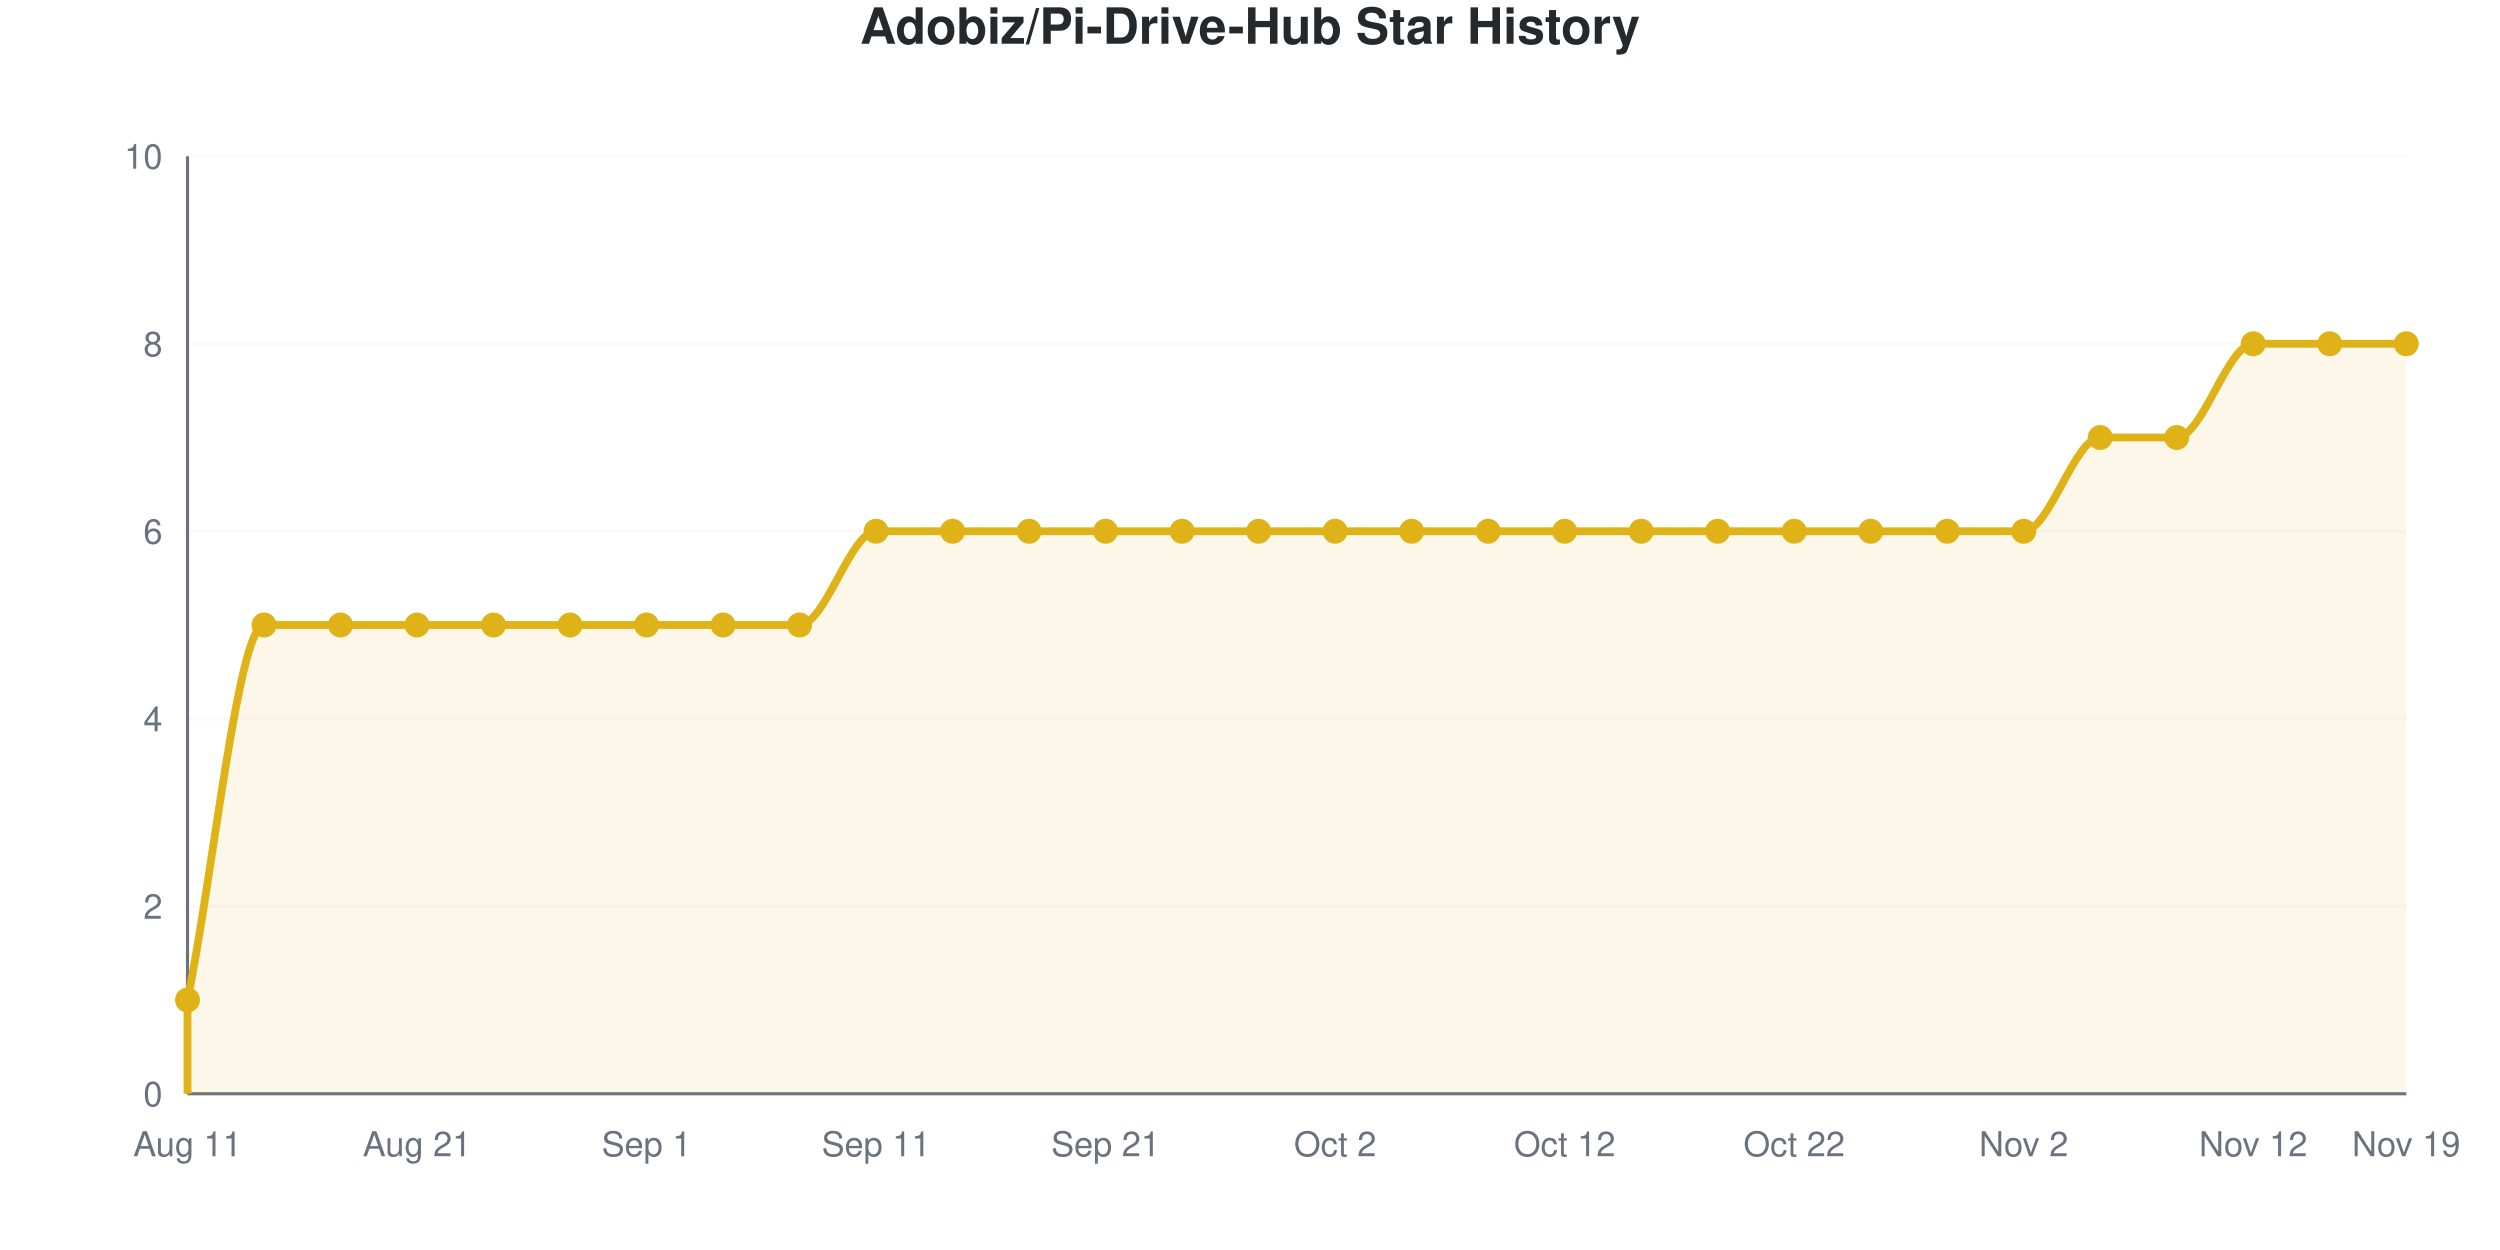
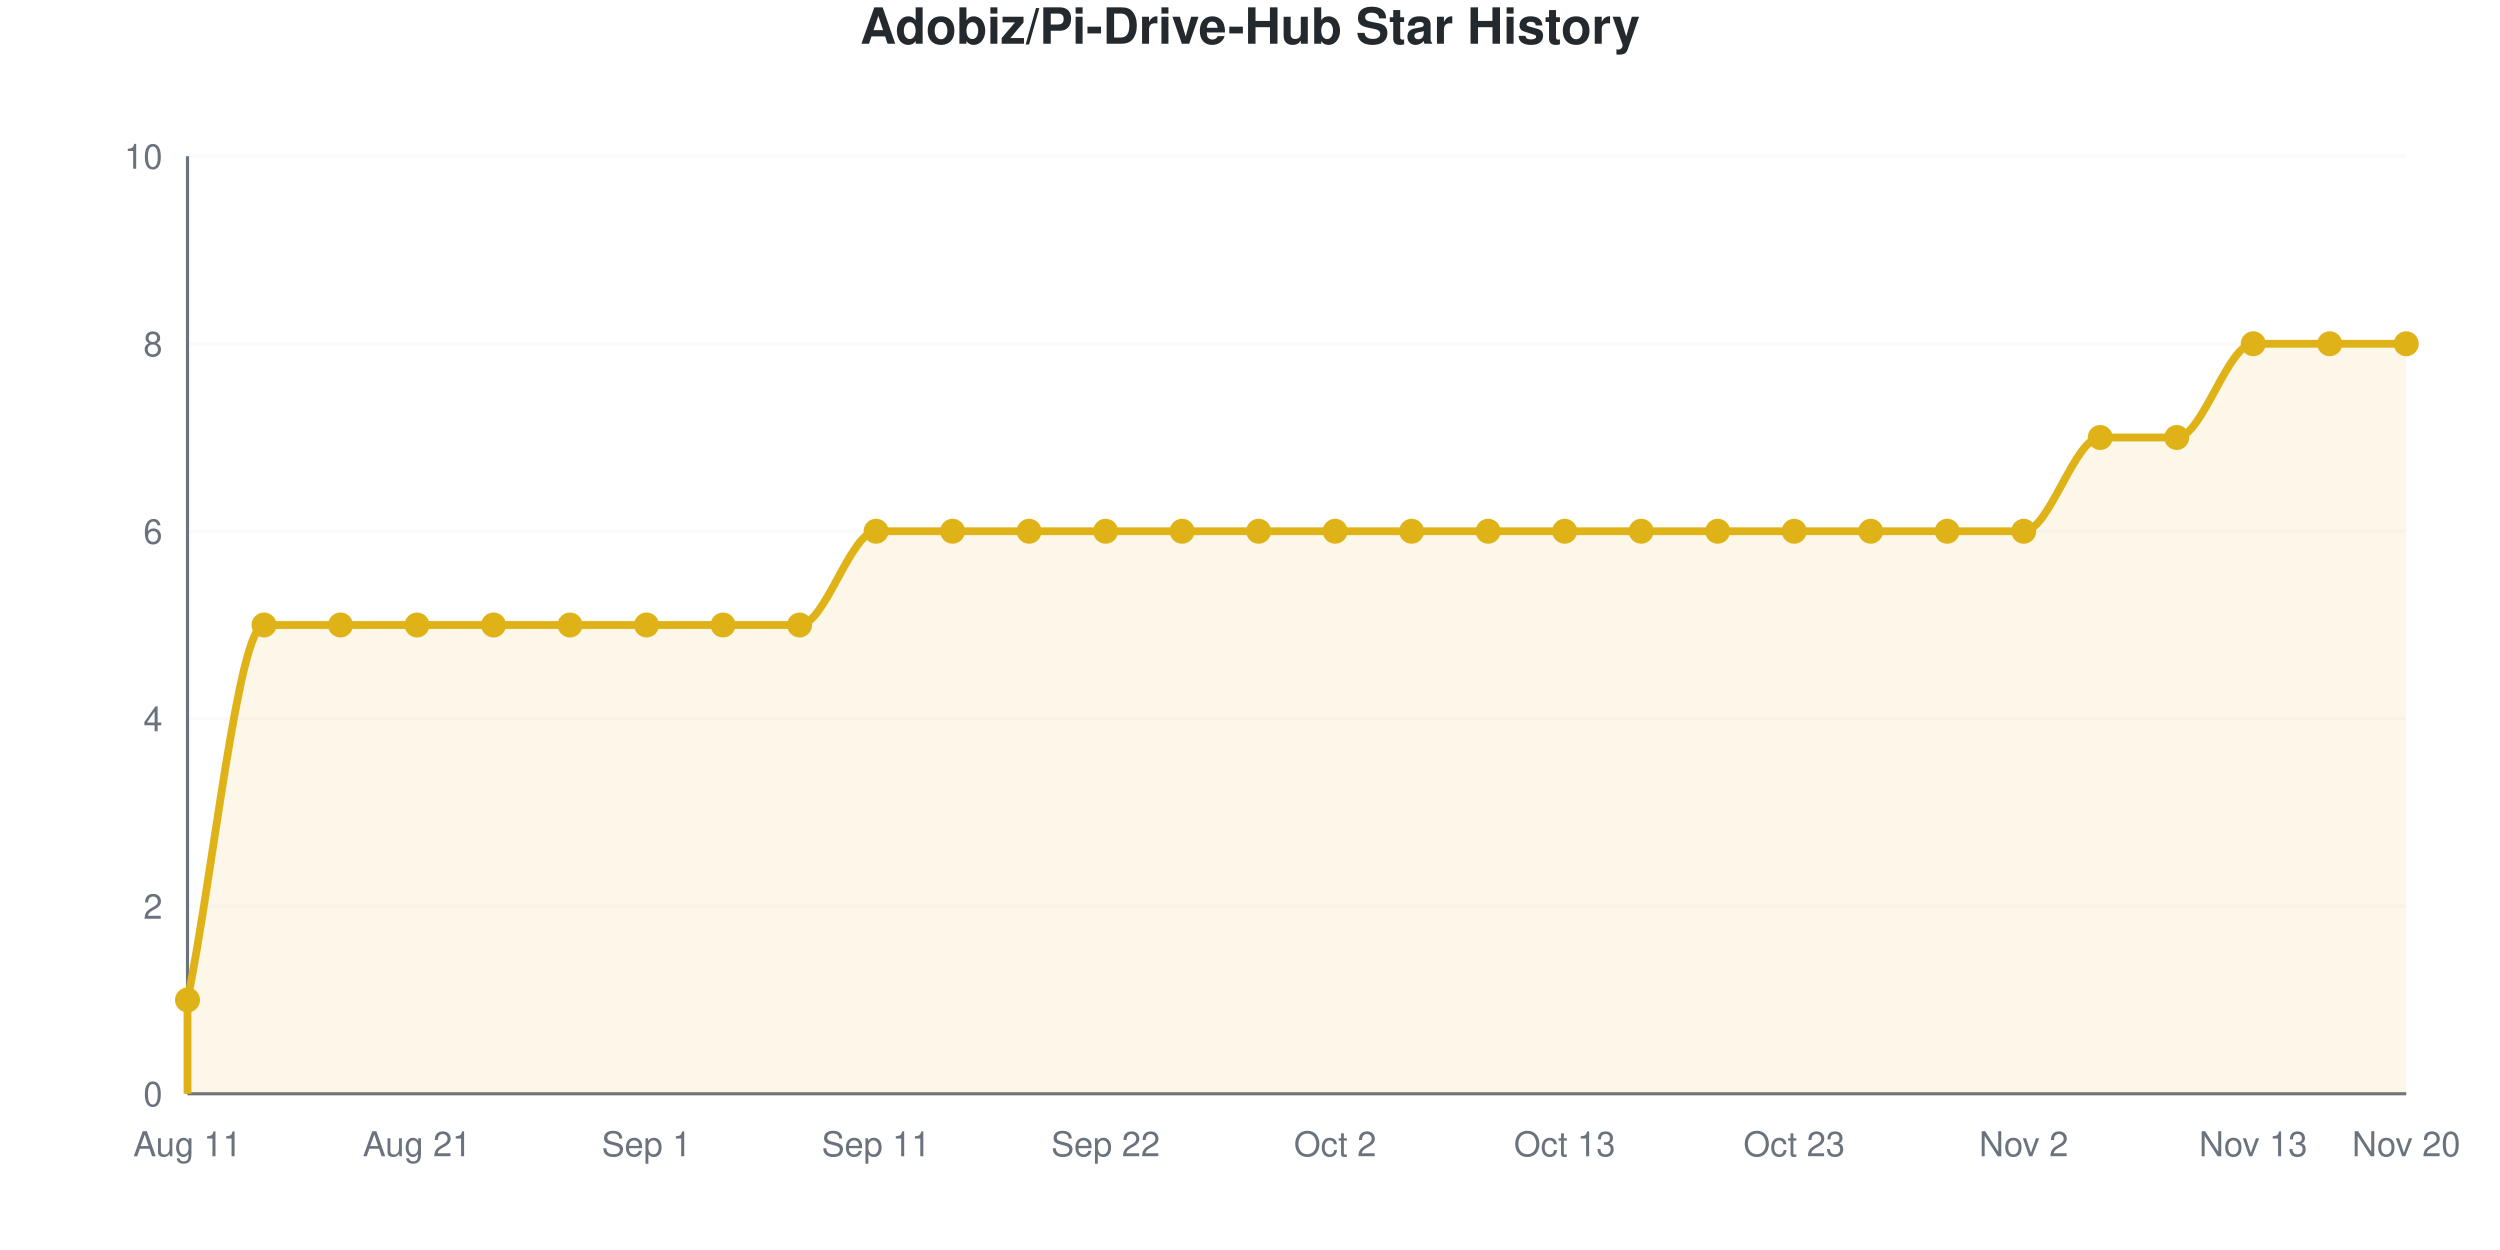
<svg xmlns="http://www.w3.org/2000/svg" viewBox="0 0 800 400" width="800" height="400" role="img">
  <style>
    @media (prefers-reduced-motion: no-preference) {
      @keyframes drawLine {
        to { stroke-dashoffset: 0; }
      }
      @keyframes fadeInPoint {
        0% { opacity: 0; }
        100% { opacity: 1; }
      }
      .data-line-0 {
        stroke-dasharray: 1322;
        stroke-dashoffset: 1322;
        animation: drawLine 2s ease-out forwards;
      }
      .data-point {
        opacity: 0;
        animation: fadeInPoint 0.5s ease-out forwards;
      }
    }
    .chart-bg { fill: #fff; }
    .chart-text { fill: #24292e; }
    .chart-muted { fill: #6a737d; }
    .chart-grid { stroke: #eee; }
    .chart-axis { stroke: #6a737d; }
    @media (prefers-color-scheme: dark) {
      .chart-bg { fill: #0d1117; }
      .chart-text { fill: #e6edf3; }
      .chart-muted { fill: #8b949e; }
      .chart-grid { stroke: #21262d; }
      .chart-axis { stroke: #8b949e; }
    }
  </style>
  <rect width="800" height="400" class="chart-bg" />
  <text x="400" y="14" text-anchor="middle" class="chart-text" font-size="16" font-weight="bold" font-family="-apple-system, BlinkMacSystemFont, 'Segoe UI', Helvetica, Arial, sans-serif">Adobiz/Pi-Drive-Hub Star History</text>
  <g class="grid">
    <line x1="60" y1="350" x2="770" y2="350" class="chart-grid" stroke-opacity="0.3" />
    <text x="52" y="354" text-anchor="end" class="chart-muted" font-size="11" font-family="-apple-system, BlinkMacSystemFont, 'Segoe UI', Helvetica, Arial, sans-serif">0</text>
    <line x1="60" y1="290" x2="770" y2="290" class="chart-grid" stroke-opacity="0.3" />
    <text x="52" y="294" text-anchor="end" class="chart-muted" font-size="11" font-family="-apple-system, BlinkMacSystemFont, 'Segoe UI', Helvetica, Arial, sans-serif">2</text>
    <line x1="60" y1="230" x2="770" y2="230" class="chart-grid" stroke-opacity="0.3" />
    <text x="52" y="234" text-anchor="end" class="chart-muted" font-size="11" font-family="-apple-system, BlinkMacSystemFont, 'Segoe UI', Helvetica, Arial, sans-serif">4</text>
    <line x1="60" y1="170" x2="770" y2="170" class="chart-grid" stroke-opacity="0.3" />
    <text x="52" y="174" text-anchor="end" class="chart-muted" font-size="11" font-family="-apple-system, BlinkMacSystemFont, 'Segoe UI', Helvetica, Arial, sans-serif">6</text>
    <line x1="60" y1="110" x2="770" y2="110" class="chart-grid" stroke-opacity="0.3" />
    <text x="52" y="114" text-anchor="end" class="chart-muted" font-size="11" font-family="-apple-system, BlinkMacSystemFont, 'Segoe UI', Helvetica, Arial, sans-serif">8</text>
    <line x1="60" y1="50" x2="770" y2="50" class="chart-grid" stroke-opacity="0.3" />
    <text x="52" y="54" text-anchor="end" class="chart-muted" font-size="11" font-family="-apple-system, BlinkMacSystemFont, 'Segoe UI', Helvetica, Arial, sans-serif">10</text>
  </g>
  <g class="milestones">
    
  </g>
  <g class="x-axis">
    <text x="60" y="370" text-anchor="middle" class="chart-muted" font-size="11" font-family="-apple-system, BlinkMacSystemFont, 'Segoe UI', Helvetica, Arial, sans-serif">Aug 11</text>
    <text x="133.448" y="370" text-anchor="middle" class="chart-muted" font-size="11" font-family="-apple-system, BlinkMacSystemFont, 'Segoe UI', Helvetica, Arial, sans-serif">Aug 21</text>
    <text x="206.897" y="370" text-anchor="middle" class="chart-muted" font-size="11" font-family="-apple-system, BlinkMacSystemFont, 'Segoe UI', Helvetica, Arial, sans-serif">Sep 1</text>
    <text x="280.345" y="370" text-anchor="middle" class="chart-muted" font-size="11" font-family="-apple-system, BlinkMacSystemFont, 'Segoe UI', Helvetica, Arial, sans-serif">Sep 11</text>
-     <text x="353.793" y="370" text-anchor="middle" class="chart-muted" font-size="11" font-family="-apple-system, BlinkMacSystemFont, 'Segoe UI', Helvetica, Arial, sans-serif">Sep 21</text>
+     <text x="353.793" y="370" text-anchor="middle" class="chart-muted" font-size="11" font-family="-apple-system, BlinkMacSystemFont, 'Segoe UI', Helvetica, Arial, sans-serif">Sep 22</text>
    <text x="427.241" y="370" text-anchor="middle" class="chart-muted" font-size="11" font-family="-apple-system, BlinkMacSystemFont, 'Segoe UI', Helvetica, Arial, sans-serif">Oct 2</text>
-     <text x="500.69" y="370" text-anchor="middle" class="chart-muted" font-size="11" font-family="-apple-system, BlinkMacSystemFont, 'Segoe UI', Helvetica, Arial, sans-serif">Oct 12</text>
-     <text x="574.138" y="370" text-anchor="middle" class="chart-muted" font-size="11" font-family="-apple-system, BlinkMacSystemFont, 'Segoe UI', Helvetica, Arial, sans-serif">Oct 22</text>
+     <text x="500.69" y="370" text-anchor="middle" class="chart-muted" font-size="11" font-family="-apple-system, BlinkMacSystemFont, 'Segoe UI', Helvetica, Arial, sans-serif">Oct 13</text>
+     <text x="574.138" y="370" text-anchor="middle" class="chart-muted" font-size="11" font-family="-apple-system, BlinkMacSystemFont, 'Segoe UI', Helvetica, Arial, sans-serif">Oct 23</text>
    <text x="647.586" y="370" text-anchor="middle" class="chart-muted" font-size="11" font-family="-apple-system, BlinkMacSystemFont, 'Segoe UI', Helvetica, Arial, sans-serif">Nov 2</text>
-     <text x="721.034" y="370" text-anchor="middle" class="chart-muted" font-size="11" font-family="-apple-system, BlinkMacSystemFont, 'Segoe UI', Helvetica, Arial, sans-serif">Nov 12</text>
-     <text x="770" y="370" text-anchor="middle" class="chart-muted" font-size="11" font-family="-apple-system, BlinkMacSystemFont, 'Segoe UI', Helvetica, Arial, sans-serif">Nov 19</text>
+     <text x="721.034" y="370" text-anchor="middle" class="chart-muted" font-size="11" font-family="-apple-system, BlinkMacSystemFont, 'Segoe UI', Helvetica, Arial, sans-serif">Nov 13</text>
+     <text x="770" y="370" text-anchor="middle" class="chart-muted" font-size="11" font-family="-apple-system, BlinkMacSystemFont, 'Segoe UI', Helvetica, Arial, sans-serif">Nov 20</text>
  </g>
  <line x1="60" y1="50" x2="60" y2="350" class="chart-axis" stroke-width="1" />
  <line x1="60" y1="350" x2="770" y2="350" class="chart-axis" stroke-width="1" />
  <path d="M60,350 L60,320 C68.161,280 76.322,200 84.483,200 C92.644,200 100.805,200 108.966,200 C117.126,200 125.287,200 133.448,200 C141.609,200 149.77,200 157.931,200 C166.092,200 174.253,200 182.414,200 C190.575,200 198.736,200 206.897,200 C215.057,200 223.218,200 231.379,200 C239.54,200 247.701,200 255.862,200 C264.023,200 272.184,170 280.345,170 C288.506,170 296.667,170 304.828,170 C312.989,170 321.149,170 329.31,170 C337.471,170 345.632,170 353.793,170 C361.954,170 370.115,170 378.276,170 C386.437,170 394.598,170 402.759,170 C410.92,170 419.08,170 427.241,170 C435.402,170 443.563,170 451.724,170 C459.885,170 468.046,170 476.207,170 C484.368,170 492.529,170 500.69,170 C508.851,170 517.011,170 525.172,170 C533.333,170 541.494,170 549.655,170 C557.816,170 565.977,170 574.138,170 C582.299,170 590.46,170 598.621,170 C606.782,170 614.943,170 623.103,170 C631.264,170 639.425,170 647.586,170 C655.747,170 663.908,140 672.069,140 C680.23,140 688.391,140 696.552,140 C704.713,140 712.874,110 721.034,110 C729.195,110 737.356,110 745.517,110 C753.678,110 761.839,110 770,110 L770,350 L60,350 Z" fill="#dfb317" fill-opacity="0.1" />
  <path d="M60,350 L60,320 C68.161,280 76.322,200 84.483,200 C92.644,200 100.805,200 108.966,200 C117.126,200 125.287,200 133.448,200 C141.609,200 149.77,200 157.931,200 C166.092,200 174.253,200 182.414,200 C190.575,200 198.736,200 206.897,200 C215.057,200 223.218,200 231.379,200 C239.54,200 247.701,200 255.862,200 C264.023,200 272.184,170 280.345,170 C288.506,170 296.667,170 304.828,170 C312.989,170 321.149,170 329.31,170 C337.471,170 345.632,170 353.793,170 C361.954,170 370.115,170 378.276,170 C386.437,170 394.598,170 402.759,170 C410.92,170 419.08,170 427.241,170 C435.402,170 443.563,170 451.724,170 C459.885,170 468.046,170 476.207,170 C484.368,170 492.529,170 500.69,170 C508.851,170 517.011,170 525.172,170 C533.333,170 541.494,170 549.655,170 C557.816,170 565.977,170 574.138,170 C582.299,170 590.46,170 598.621,170 C606.782,170 614.943,170 623.103,170 C631.264,170 639.425,170 647.586,170 C655.747,170 663.908,140 672.069,140 C680.23,140 688.391,140 696.552,140 C704.713,140 712.874,110 721.034,110 C729.195,110 737.356,110 745.517,110 C753.678,110 761.839,110 770,110" fill="none" stroke="#dfb317" stroke-width="2.5" class="data-line-0" />
  <g class="points">
    <circle cx="60" cy="320" r="4" fill="#dfb317" class="data-point" style="animation-delay: 1.50s" />
    <circle cx="84.483" cy="200" r="4" fill="#dfb317" class="data-point" style="animation-delay: 1.55s" />
    <circle cx="108.966" cy="200" r="4" fill="#dfb317" class="data-point" style="animation-delay: 1.60s" />
    <circle cx="133.448" cy="200" r="4" fill="#dfb317" class="data-point" style="animation-delay: 1.65s" />
    <circle cx="157.931" cy="200" r="4" fill="#dfb317" class="data-point" style="animation-delay: 1.70s" />
    <circle cx="182.414" cy="200" r="4" fill="#dfb317" class="data-point" style="animation-delay: 1.75s" />
    <circle cx="206.897" cy="200" r="4" fill="#dfb317" class="data-point" style="animation-delay: 1.80s" />
    <circle cx="231.379" cy="200" r="4" fill="#dfb317" class="data-point" style="animation-delay: 1.85s" />
    <circle cx="255.862" cy="200" r="4" fill="#dfb317" class="data-point" style="animation-delay: 1.90s" />
    <circle cx="280.345" cy="170" r="4" fill="#dfb317" class="data-point" style="animation-delay: 1.95s" />
    <circle cx="304.828" cy="170" r="4" fill="#dfb317" class="data-point" style="animation-delay: 2.00s" />
    <circle cx="329.31" cy="170" r="4" fill="#dfb317" class="data-point" style="animation-delay: 2.05s" />
    <circle cx="353.793" cy="170" r="4" fill="#dfb317" class="data-point" style="animation-delay: 2.10s" />
    <circle cx="378.276" cy="170" r="4" fill="#dfb317" class="data-point" style="animation-delay: 2.15s" />
    <circle cx="402.759" cy="170" r="4" fill="#dfb317" class="data-point" style="animation-delay: 2.20s" />
    <circle cx="427.241" cy="170" r="4" fill="#dfb317" class="data-point" style="animation-delay: 2.25s" />
    <circle cx="451.724" cy="170" r="4" fill="#dfb317" class="data-point" style="animation-delay: 2.30s" />
    <circle cx="476.207" cy="170" r="4" fill="#dfb317" class="data-point" style="animation-delay: 2.35s" />
    <circle cx="500.69" cy="170" r="4" fill="#dfb317" class="data-point" style="animation-delay: 2.40s" />
    <circle cx="525.172" cy="170" r="4" fill="#dfb317" class="data-point" style="animation-delay: 2.45s" />
    <circle cx="549.655" cy="170" r="4" fill="#dfb317" class="data-point" style="animation-delay: 2.50s" />
    <circle cx="574.138" cy="170" r="4" fill="#dfb317" class="data-point" style="animation-delay: 2.55s" />
    <circle cx="598.621" cy="170" r="4" fill="#dfb317" class="data-point" style="animation-delay: 2.60s" />
    <circle cx="623.103" cy="170" r="4" fill="#dfb317" class="data-point" style="animation-delay: 2.65s" />
    <circle cx="647.586" cy="170" r="4" fill="#dfb317" class="data-point" style="animation-delay: 2.70s" />
    <circle cx="672.069" cy="140" r="4" fill="#dfb317" class="data-point" style="animation-delay: 2.75s" />
    <circle cx="696.552" cy="140" r="4" fill="#dfb317" class="data-point" style="animation-delay: 2.80s" />
    <circle cx="721.034" cy="110" r="4" fill="#dfb317" class="data-point" style="animation-delay: 2.85s" />
    <circle cx="745.517" cy="110" r="4" fill="#dfb317" class="data-point" style="animation-delay: 2.90s" />
    <circle cx="770" cy="110" r="4" fill="#dfb317" class="data-point" style="animation-delay: 2.95s" />
  </g>
</svg>
